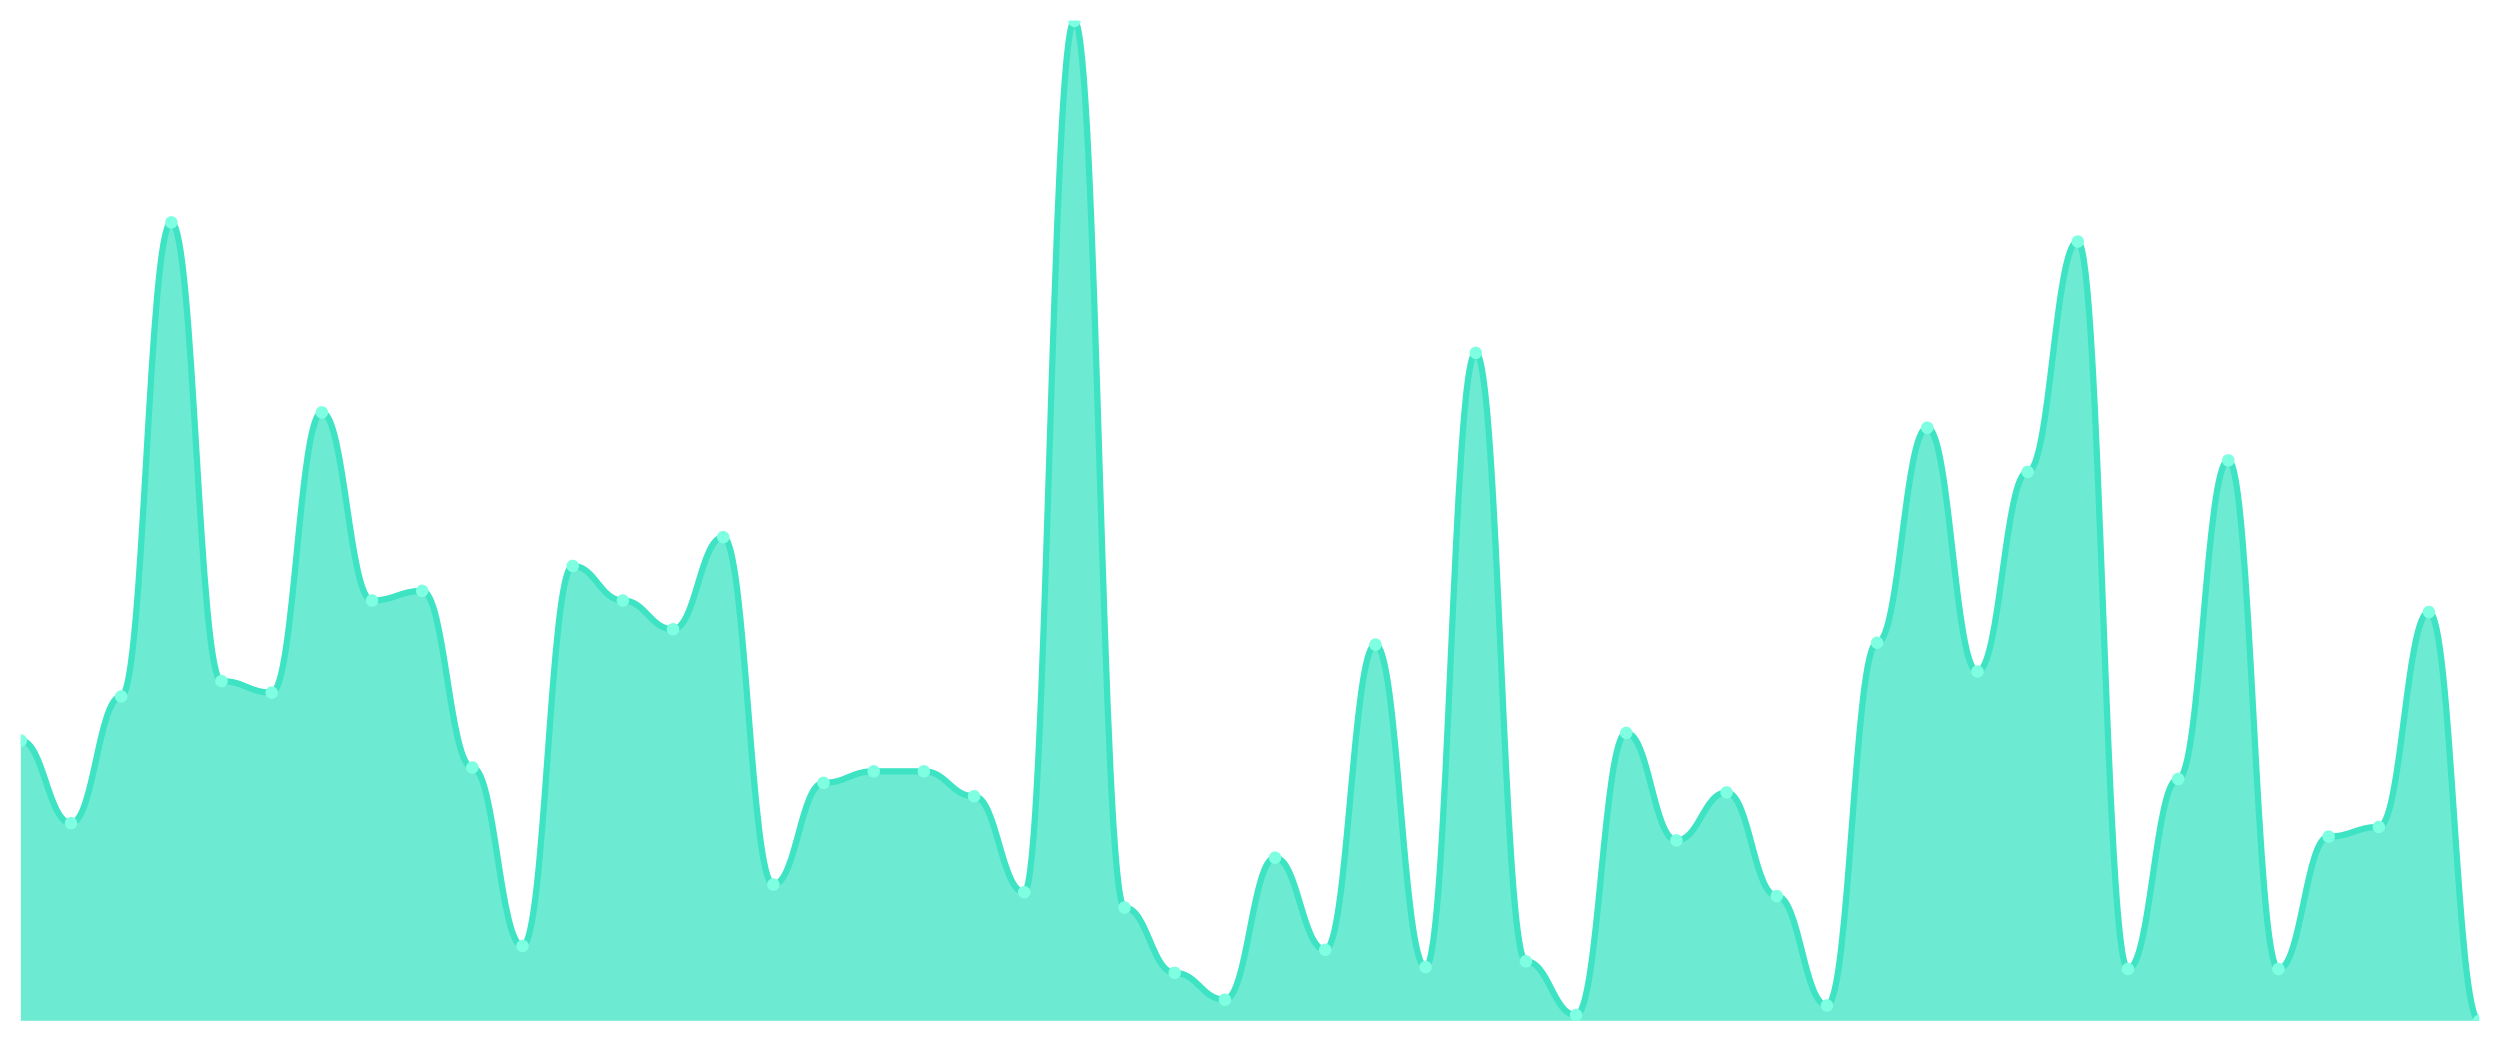
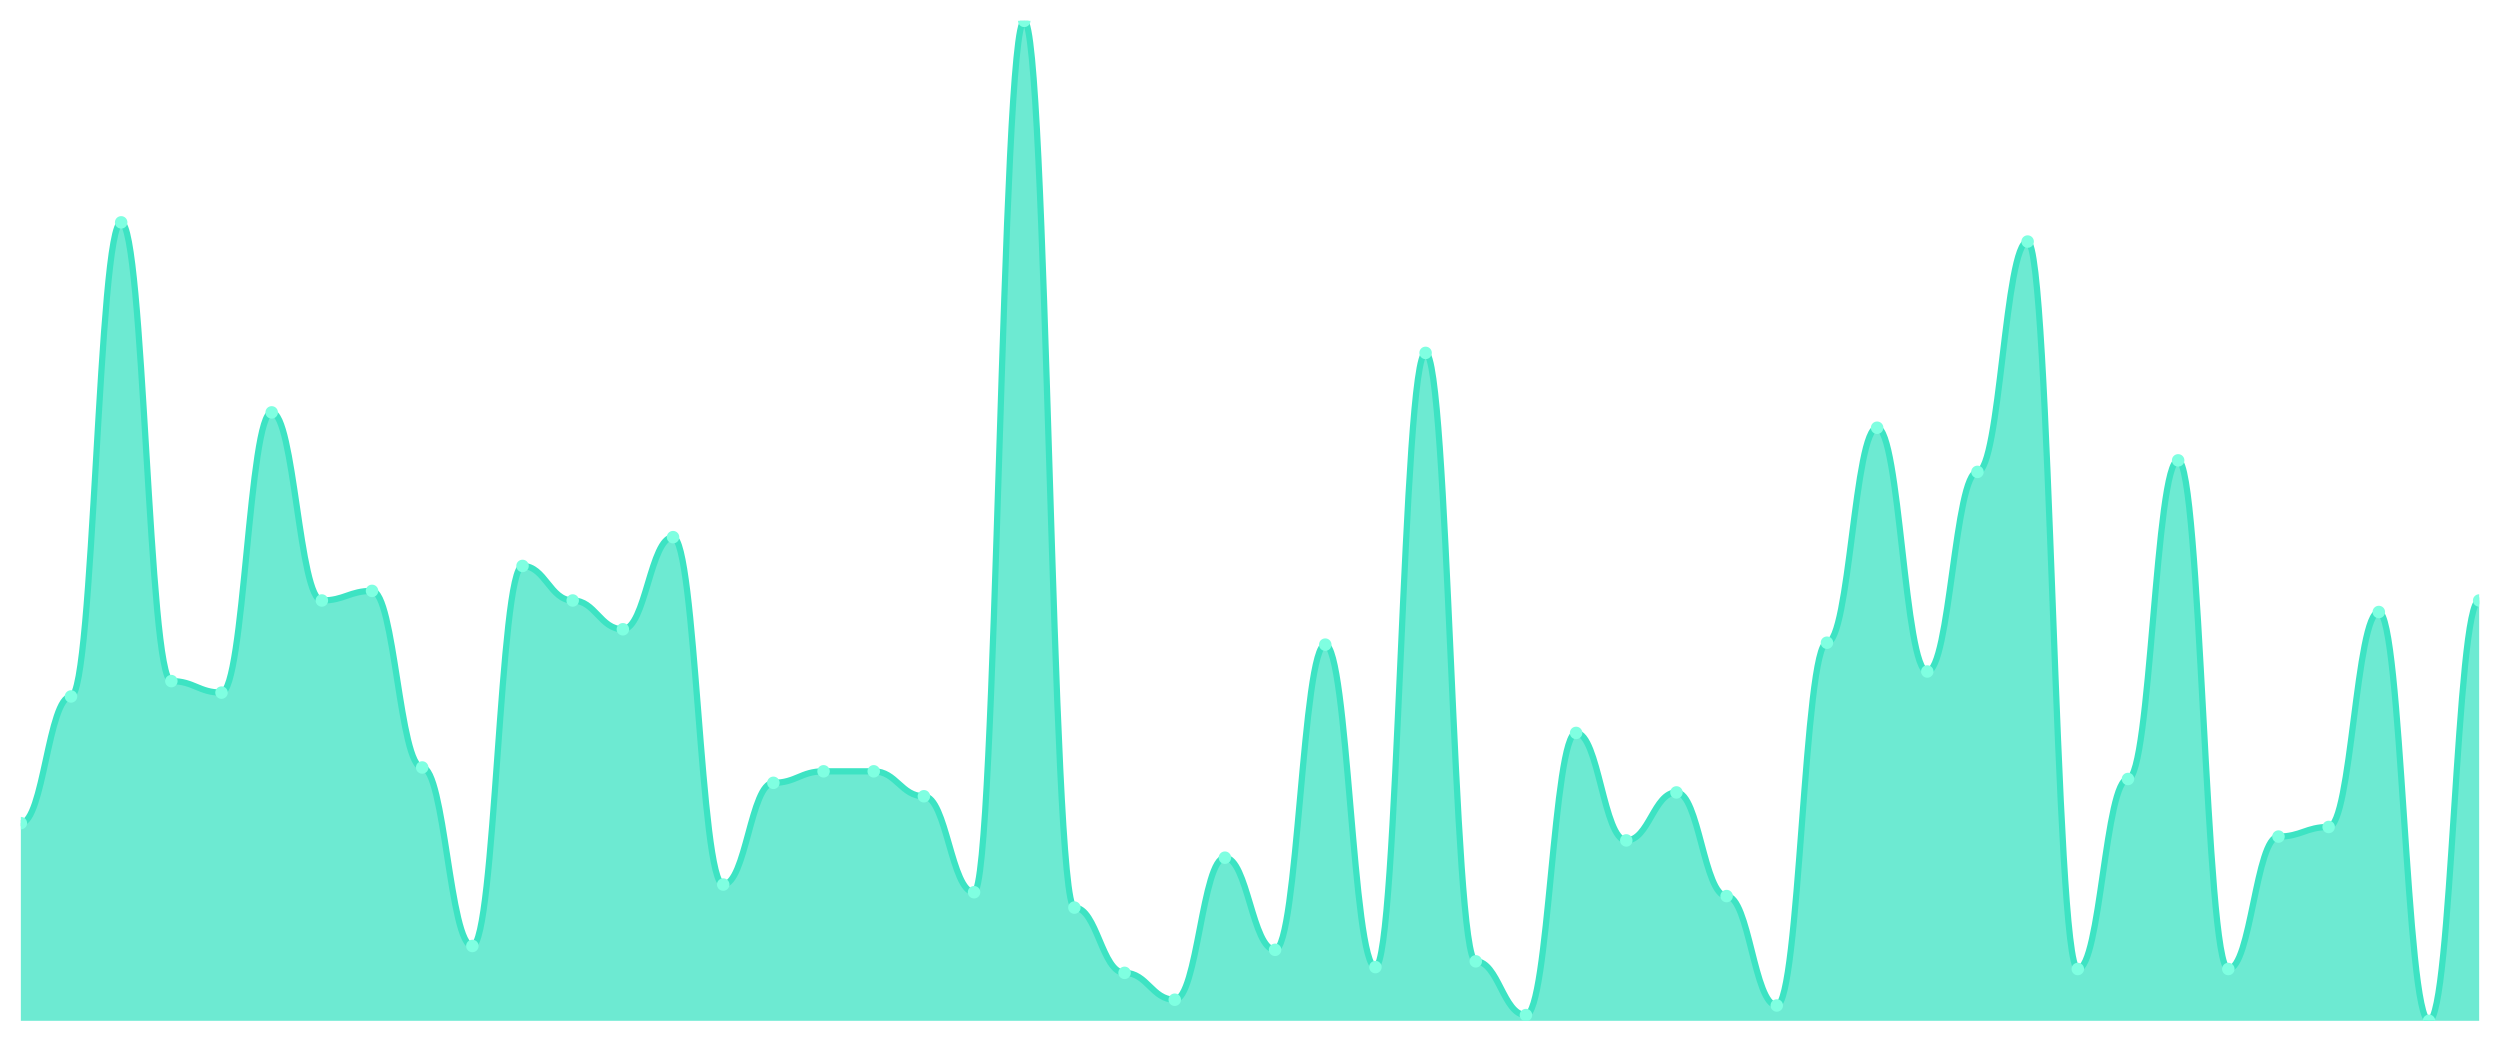
<svg xmlns="http://www.w3.org/2000/svg" viewBox="0 0 1200 500" width="1200" height="500">
  <defs>
    <clipPath id="c">
      <rect x="10" y="10" width="1180" height="480" />
    </clipPath>
  </defs>
  <rect width="1200" height="500" fill="none" />
  <g clip-path="url(#c)">
-     <path d="M 10,490 L 10,355.489 C 20.837,355.489 23.245,395.106 34.082,395.106 C 44.918,395.106 47.327,334.299 58.163,334.299 C 69,334.299 71.408,106.737 82.245,106.737 C 93.082,106.737 95.49,326.929 106.327,326.929 C 117.163,326.929 119.571,332.457 130.408,332.457 C 141.245,332.457 143.653,197.946 154.49,197.946 C 165.327,197.946 167.735,288.234 178.571,288.234 C 189.408,288.234 191.816,283.628 202.653,283.628 C 213.49,283.628 215.898,368.388 226.735,368.388 C 237.571,368.388 239.98,454.069 250.816,454.069 C 261.653,454.069 264.061,271.651 274.898,271.651 C 285.735,271.651 288.143,288.234 298.98,288.234 C 309.816,288.234 312.224,302.054 323.061,302.054 C 333.898,302.054 336.306,257.831 347.143,257.831 C 357.98,257.831 360.388,424.587 371.224,424.587 C 382.061,424.587 384.469,375.758 395.306,375.758 C 406.143,375.758 408.551,370.23 419.388,370.23 C 430.224,370.23 432.633,370.23 443.469,370.23 C 454.306,370.23 456.714,382.207 467.551,382.207 C 478.388,382.207 480.796,428.273 491.633,428.273 C 502.469,428.273 504.878,10 515.714,10 C 526.551,10 528.959,435.643 539.796,435.643 C 550.633,435.643 553.041,466.967 563.878,466.967 C 574.714,466.967 577.122,479.866 587.959,479.866 C 598.796,479.866 601.204,411.689 612.041,411.689 C 622.878,411.689 625.286,455.912 636.122,455.912 C 646.959,455.912 649.367,309.424 660.204,309.424 C 671.041,309.424 673.449,464.203 684.286,464.203 C 695.122,464.203 697.531,169.386 708.367,169.386 C 719.204,169.386 721.612,461.44 732.449,461.44 C 743.286,461.44 745.694,487.236 756.531,487.236 C 767.367,487.236 769.776,351.804 780.612,351.804 C 791.449,351.804 793.857,403.397 804.694,403.397 C 815.531,403.397 817.939,380.365 828.776,380.365 C 839.612,380.365 842.02,430.115 852.857,430.115 C 863.694,430.115 866.102,482.63 876.939,482.63 C 887.776,482.63 890.184,308.503 901.02,308.503 C 911.857,308.503 914.265,205.317 925.102,205.317 C 935.939,205.317 938.347,322.322 949.184,322.322 C 960.02,322.322 962.429,226.507 973.265,226.507 C 984.102,226.507 986.51,115.95 997.347,115.95 C 1008.184,115.95 1010.592,465.125 1021.429,465.125 C 1032.265,465.125 1034.673,373.916 1045.51,373.916 C 1056.347,373.916 1058.755,220.979 1069.592,220.979 C 1080.429,220.979 1082.837,465.125 1093.673,465.125 C 1104.51,465.125 1106.918,401.555 1117.755,401.555 C 1128.592,401.555 1131,396.948 1141.837,396.948 C 1152.673,396.948 1155.082,293.762 1165.918,293.762 C 1176.755,293.762 1179.163,490 1190,490 L 1190,490 Z" fill="rgba(61,227,195,0.75)" />
-     <path d="M 10,355.489 C 20.837,355.489 23.245,395.106 34.082,395.106 C 44.918,395.106 47.327,334.299 58.163,334.299 C 69,334.299 71.408,106.737 82.245,106.737 C 93.082,106.737 95.49,326.929 106.327,326.929 C 117.163,326.929 119.571,332.457 130.408,332.457 C 141.245,332.457 143.653,197.946 154.49,197.946 C 165.327,197.946 167.735,288.234 178.571,288.234 C 189.408,288.234 191.816,283.628 202.653,283.628 C 213.49,283.628 215.898,368.388 226.735,368.388 C 237.571,368.388 239.98,454.069 250.816,454.069 C 261.653,454.069 264.061,271.651 274.898,271.651 C 285.735,271.651 288.143,288.234 298.98,288.234 C 309.816,288.234 312.224,302.054 323.061,302.054 C 333.898,302.054 336.306,257.831 347.143,257.831 C 357.98,257.831 360.388,424.587 371.224,424.587 C 382.061,424.587 384.469,375.758 395.306,375.758 C 406.143,375.758 408.551,370.23 419.388,370.23 C 430.224,370.23 432.633,370.23 443.469,370.23 C 454.306,370.23 456.714,382.207 467.551,382.207 C 478.388,382.207 480.796,428.273 491.633,428.273 C 502.469,428.273 504.878,10 515.714,10 C 526.551,10 528.959,435.643 539.796,435.643 C 550.633,435.643 553.041,466.967 563.878,466.967 C 574.714,466.967 577.122,479.866 587.959,479.866 C 598.796,479.866 601.204,411.689 612.041,411.689 C 622.878,411.689 625.286,455.912 636.122,455.912 C 646.959,455.912 649.367,309.424 660.204,309.424 C 671.041,309.424 673.449,464.203 684.286,464.203 C 695.122,464.203 697.531,169.386 708.367,169.386 C 719.204,169.386 721.612,461.44 732.449,461.44 C 743.286,461.44 745.694,487.236 756.531,487.236 C 767.367,487.236 769.776,351.804 780.612,351.804 C 791.449,351.804 793.857,403.397 804.694,403.397 C 815.531,403.397 817.939,380.365 828.776,380.365 C 839.612,380.365 842.02,430.115 852.857,430.115 C 863.694,430.115 866.102,482.63 876.939,482.63 C 887.776,482.63 890.184,308.503 901.02,308.503 C 911.857,308.503 914.265,205.317 925.102,205.317 C 935.939,205.317 938.347,322.322 949.184,322.322 C 960.02,322.322 962.429,226.507 973.265,226.507 C 984.102,226.507 986.51,115.95 997.347,115.95 C 1008.184,115.95 1010.592,465.125 1021.429,465.125 C 1032.265,465.125 1034.673,373.916 1045.51,373.916 C 1056.347,373.916 1058.755,220.979 1069.592,220.979 C 1080.429,220.979 1082.837,465.125 1093.673,465.125 C 1104.51,465.125 1106.918,401.555 1117.755,401.555 C 1128.592,401.555 1131,396.948 1141.837,396.948 C 1152.673,396.948 1155.082,293.762 1165.918,293.762 C 1176.755,293.762 1179.163,490 1190,490" fill="none" stroke="#3de3c3" stroke-width="3" stroke-linecap="round" stroke-linejoin="round" />
-     <circle cx="10" cy="355.489" r="3" fill="#7fffe1" />
-     <circle cx="34.082" cy="395.106" r="3" fill="#7fffe1" />
-     <circle cx="58.163" cy="334.299" r="3" fill="#7fffe1" />
-     <circle cx="82.245" cy="106.737" r="3" fill="#7fffe1" />
-     <circle cx="106.327" cy="326.929" r="3" fill="#7fffe1" />
-     <circle cx="130.408" cy="332.457" r="3" fill="#7fffe1" />
-     <circle cx="154.49" cy="197.946" r="3" fill="#7fffe1" />
-     <circle cx="178.571" cy="288.234" r="3" fill="#7fffe1" />
-     <circle cx="202.653" cy="283.628" r="3" fill="#7fffe1" />
-     <circle cx="226.735" cy="368.388" r="3" fill="#7fffe1" />
-     <circle cx="250.816" cy="454.069" r="3" fill="#7fffe1" />
-     <circle cx="274.898" cy="271.651" r="3" fill="#7fffe1" />
-     <circle cx="298.98" cy="288.234" r="3" fill="#7fffe1" />
-     <circle cx="323.061" cy="302.054" r="3" fill="#7fffe1" />
-     <circle cx="347.143" cy="257.831" r="3" fill="#7fffe1" />
-     <circle cx="371.224" cy="424.587" r="3" fill="#7fffe1" />
-     <circle cx="395.306" cy="375.758" r="3" fill="#7fffe1" />
+     <path d="M 10,490 L 10,395.106 C 20.837,395.106 23.245,334.299 34.082,334.299 C 44.918,334.299 47.327,106.737 58.163,106.737 C 69,106.737 71.408,326.929 82.245,326.929 C 93.082,326.929 95.49,332.457 106.327,332.457 C 117.163,332.457 119.571,197.946 130.408,197.946 C 141.245,197.946 143.653,288.234 154.49,288.234 C 165.327,288.234 167.735,283.628 178.571,283.628 C 189.408,283.628 191.816,368.388 202.653,368.388 C 213.49,368.388 215.898,454.069 226.735,454.069 C 237.571,454.069 239.98,271.651 250.816,271.651 C 261.653,271.651 264.061,288.234 274.898,288.234 C 285.735,288.234 288.143,302.054 298.98,302.054 C 309.816,302.054 312.224,257.831 323.061,257.831 C 333.898,257.831 336.306,424.587 347.143,424.587 C 357.98,424.587 360.388,375.758 371.224,375.758 C 382.061,375.758 384.469,370.23 395.306,370.23 C 406.143,370.23 408.551,370.23 419.388,370.23 C 430.224,370.23 432.633,382.207 443.469,382.207 C 454.306,382.207 456.714,428.273 467.551,428.273 C 478.388,428.273 480.796,10 491.633,10 C 502.469,10 504.878,435.643 515.714,435.643 C 526.551,435.643 528.959,466.967 539.796,466.967 C 550.633,466.967 553.041,479.866 563.878,479.866 C 574.714,479.866 577.122,411.689 587.959,411.689 C 598.796,411.689 601.204,455.912 612.041,455.912 C 622.878,455.912 625.286,309.424 636.122,309.424 C 646.959,309.424 649.367,464.203 660.204,464.203 C 671.041,464.203 673.449,169.386 684.286,169.386 C 695.122,169.386 697.531,461.44 708.367,461.44 C 719.204,461.44 721.612,487.236 732.449,487.236 C 743.286,487.236 745.694,351.804 756.531,351.804 C 767.367,351.804 769.776,403.397 780.612,403.397 C 791.449,403.397 793.857,380.365 804.694,380.365 C 815.531,380.365 817.939,430.115 828.776,430.115 C 839.612,430.115 842.02,482.63 852.857,482.63 C 863.694,482.63 866.102,308.503 876.939,308.503 C 887.776,308.503 890.184,205.317 901.02,205.317 C 911.857,205.317 914.265,322.322 925.102,322.322 C 935.939,322.322 938.347,226.507 949.184,226.507 C 960.02,226.507 962.429,115.95 973.265,115.95 C 984.102,115.95 986.51,465.125 997.347,465.125 C 1008.184,465.125 1010.592,373.916 1021.429,373.916 C 1032.265,373.916 1034.673,220.979 1045.51,220.979 C 1056.347,220.979 1058.755,465.125 1069.592,465.125 C 1080.429,465.125 1082.837,401.555 1093.673,401.555 C 1104.51,401.555 1106.918,396.948 1117.755,396.948 C 1128.592,396.948 1131,293.762 1141.837,293.762 C 1152.673,293.762 1155.082,490 1165.918,490 C 1176.755,490 1179.163,288.234 1190,288.234 L 1190,490 Z" fill="rgba(61,227,195,0.75)" />
+     <path d="M 10,395.106 C 20.837,395.106 23.245,334.299 34.082,334.299 C 44.918,334.299 47.327,106.737 58.163,106.737 C 69,106.737 71.408,326.929 82.245,326.929 C 93.082,326.929 95.49,332.457 106.327,332.457 C 117.163,332.457 119.571,197.946 130.408,197.946 C 141.245,197.946 143.653,288.234 154.49,288.234 C 165.327,288.234 167.735,283.628 178.571,283.628 C 189.408,283.628 191.816,368.388 202.653,368.388 C 213.49,368.388 215.898,454.069 226.735,454.069 C 237.571,454.069 239.98,271.651 250.816,271.651 C 261.653,271.651 264.061,288.234 274.898,288.234 C 285.735,288.234 288.143,302.054 298.98,302.054 C 309.816,302.054 312.224,257.831 323.061,257.831 C 333.898,257.831 336.306,424.587 347.143,424.587 C 357.98,424.587 360.388,375.758 371.224,375.758 C 382.061,375.758 384.469,370.23 395.306,370.23 C 406.143,370.23 408.551,370.23 419.388,370.23 C 430.224,370.23 432.633,382.207 443.469,382.207 C 454.306,382.207 456.714,428.273 467.551,428.273 C 478.388,428.273 480.796,10 491.633,10 C 502.469,10 504.878,435.643 515.714,435.643 C 526.551,435.643 528.959,466.967 539.796,466.967 C 550.633,466.967 553.041,479.866 563.878,479.866 C 574.714,479.866 577.122,411.689 587.959,411.689 C 598.796,411.689 601.204,455.912 612.041,455.912 C 622.878,455.912 625.286,309.424 636.122,309.424 C 646.959,309.424 649.367,464.203 660.204,464.203 C 671.041,464.203 673.449,169.386 684.286,169.386 C 695.122,169.386 697.531,461.44 708.367,461.44 C 719.204,461.44 721.612,487.236 732.449,487.236 C 743.286,487.236 745.694,351.804 756.531,351.804 C 767.367,351.804 769.776,403.397 780.612,403.397 C 791.449,403.397 793.857,380.365 804.694,380.365 C 815.531,380.365 817.939,430.115 828.776,430.115 C 839.612,430.115 842.02,482.63 852.857,482.63 C 863.694,482.63 866.102,308.503 876.939,308.503 C 887.776,308.503 890.184,205.317 901.02,205.317 C 911.857,205.317 914.265,322.322 925.102,322.322 C 935.939,322.322 938.347,226.507 949.184,226.507 C 960.02,226.507 962.429,115.95 973.265,115.95 C 984.102,115.95 986.51,465.125 997.347,465.125 C 1008.184,465.125 1010.592,373.916 1021.429,373.916 C 1032.265,373.916 1034.673,220.979 1045.51,220.979 C 1056.347,220.979 1058.755,465.125 1069.592,465.125 C 1080.429,465.125 1082.837,401.555 1093.673,401.555 C 1104.51,401.555 1106.918,396.948 1117.755,396.948 C 1128.592,396.948 1131,293.762 1141.837,293.762 C 1152.673,293.762 1155.082,490 1165.918,490 C 1176.755,490 1179.163,288.234 1190,288.234" fill="none" stroke="#3de3c3" stroke-width="3" stroke-linecap="round" stroke-linejoin="round" />
+     <circle cx="10" cy="395.106" r="3" fill="#7fffe1" />
+     <circle cx="34.082" cy="334.299" r="3" fill="#7fffe1" />
+     <circle cx="58.163" cy="106.737" r="3" fill="#7fffe1" />
+     <circle cx="82.245" cy="326.929" r="3" fill="#7fffe1" />
+     <circle cx="106.327" cy="332.457" r="3" fill="#7fffe1" />
+     <circle cx="130.408" cy="197.946" r="3" fill="#7fffe1" />
+     <circle cx="154.49" cy="288.234" r="3" fill="#7fffe1" />
+     <circle cx="178.571" cy="283.628" r="3" fill="#7fffe1" />
+     <circle cx="202.653" cy="368.388" r="3" fill="#7fffe1" />
+     <circle cx="226.735" cy="454.069" r="3" fill="#7fffe1" />
+     <circle cx="250.816" cy="271.651" r="3" fill="#7fffe1" />
+     <circle cx="274.898" cy="288.234" r="3" fill="#7fffe1" />
+     <circle cx="298.98" cy="302.054" r="3" fill="#7fffe1" />
+     <circle cx="323.061" cy="257.831" r="3" fill="#7fffe1" />
+     <circle cx="347.143" cy="424.587" r="3" fill="#7fffe1" />
+     <circle cx="371.224" cy="375.758" r="3" fill="#7fffe1" />
+     <circle cx="395.306" cy="370.23" r="3" fill="#7fffe1" />
    <circle cx="419.388" cy="370.23" r="3" fill="#7fffe1" />
-     <circle cx="443.469" cy="370.23" r="3" fill="#7fffe1" />
-     <circle cx="467.551" cy="382.207" r="3" fill="#7fffe1" />
-     <circle cx="491.633" cy="428.273" r="3" fill="#7fffe1" />
-     <circle cx="515.714" cy="10" r="3" fill="#7fffe1" />
-     <circle cx="539.796" cy="435.643" r="3" fill="#7fffe1" />
-     <circle cx="563.878" cy="466.967" r="3" fill="#7fffe1" />
-     <circle cx="587.959" cy="479.866" r="3" fill="#7fffe1" />
-     <circle cx="612.041" cy="411.689" r="3" fill="#7fffe1" />
-     <circle cx="636.122" cy="455.912" r="3" fill="#7fffe1" />
-     <circle cx="660.204" cy="309.424" r="3" fill="#7fffe1" />
-     <circle cx="684.286" cy="464.203" r="3" fill="#7fffe1" />
-     <circle cx="708.367" cy="169.386" r="3" fill="#7fffe1" />
-     <circle cx="732.449" cy="461.44" r="3" fill="#7fffe1" />
-     <circle cx="756.531" cy="487.236" r="3" fill="#7fffe1" />
-     <circle cx="780.612" cy="351.804" r="3" fill="#7fffe1" />
-     <circle cx="804.694" cy="403.397" r="3" fill="#7fffe1" />
-     <circle cx="828.776" cy="380.365" r="3" fill="#7fffe1" />
-     <circle cx="852.857" cy="430.115" r="3" fill="#7fffe1" />
-     <circle cx="876.939" cy="482.63" r="3" fill="#7fffe1" />
-     <circle cx="901.02" cy="308.503" r="3" fill="#7fffe1" />
-     <circle cx="925.102" cy="205.317" r="3" fill="#7fffe1" />
-     <circle cx="949.184" cy="322.322" r="3" fill="#7fffe1" />
-     <circle cx="973.265" cy="226.507" r="3" fill="#7fffe1" />
-     <circle cx="997.347" cy="115.95" r="3" fill="#7fffe1" />
-     <circle cx="1021.429" cy="465.125" r="3" fill="#7fffe1" />
-     <circle cx="1045.51" cy="373.916" r="3" fill="#7fffe1" />
-     <circle cx="1069.592" cy="220.979" r="3" fill="#7fffe1" />
-     <circle cx="1093.673" cy="465.125" r="3" fill="#7fffe1" />
-     <circle cx="1117.755" cy="401.555" r="3" fill="#7fffe1" />
-     <circle cx="1141.837" cy="396.948" r="3" fill="#7fffe1" />
-     <circle cx="1165.918" cy="293.762" r="3" fill="#7fffe1" />
-     <circle cx="1190" cy="490" r="3" fill="#7fffe1" />
+     <circle cx="443.469" cy="382.207" r="3" fill="#7fffe1" />
+     <circle cx="467.551" cy="428.273" r="3" fill="#7fffe1" />
+     <circle cx="491.633" cy="10" r="3" fill="#7fffe1" />
+     <circle cx="515.714" cy="435.643" r="3" fill="#7fffe1" />
+     <circle cx="539.796" cy="466.967" r="3" fill="#7fffe1" />
+     <circle cx="563.878" cy="479.866" r="3" fill="#7fffe1" />
+     <circle cx="587.959" cy="411.689" r="3" fill="#7fffe1" />
+     <circle cx="612.041" cy="455.912" r="3" fill="#7fffe1" />
+     <circle cx="636.122" cy="309.424" r="3" fill="#7fffe1" />
+     <circle cx="660.204" cy="464.203" r="3" fill="#7fffe1" />
+     <circle cx="684.286" cy="169.386" r="3" fill="#7fffe1" />
+     <circle cx="708.367" cy="461.44" r="3" fill="#7fffe1" />
+     <circle cx="732.449" cy="487.236" r="3" fill="#7fffe1" />
+     <circle cx="756.531" cy="351.804" r="3" fill="#7fffe1" />
+     <circle cx="780.612" cy="403.397" r="3" fill="#7fffe1" />
+     <circle cx="804.694" cy="380.365" r="3" fill="#7fffe1" />
+     <circle cx="828.776" cy="430.115" r="3" fill="#7fffe1" />
+     <circle cx="852.857" cy="482.63" r="3" fill="#7fffe1" />
+     <circle cx="876.939" cy="308.503" r="3" fill="#7fffe1" />
+     <circle cx="901.02" cy="205.317" r="3" fill="#7fffe1" />
+     <circle cx="925.102" cy="322.322" r="3" fill="#7fffe1" />
+     <circle cx="949.184" cy="226.507" r="3" fill="#7fffe1" />
+     <circle cx="973.265" cy="115.95" r="3" fill="#7fffe1" />
+     <circle cx="997.347" cy="465.125" r="3" fill="#7fffe1" />
+     <circle cx="1021.429" cy="373.916" r="3" fill="#7fffe1" />
+     <circle cx="1045.51" cy="220.979" r="3" fill="#7fffe1" />
+     <circle cx="1069.592" cy="465.125" r="3" fill="#7fffe1" />
+     <circle cx="1093.673" cy="401.555" r="3" fill="#7fffe1" />
+     <circle cx="1117.755" cy="396.948" r="3" fill="#7fffe1" />
+     <circle cx="1141.837" cy="293.762" r="3" fill="#7fffe1" />
+     <circle cx="1165.918" cy="490" r="3" fill="#7fffe1" />
+     <circle cx="1190" cy="288.234" r="3" fill="#7fffe1" />
  </g>
</svg>
